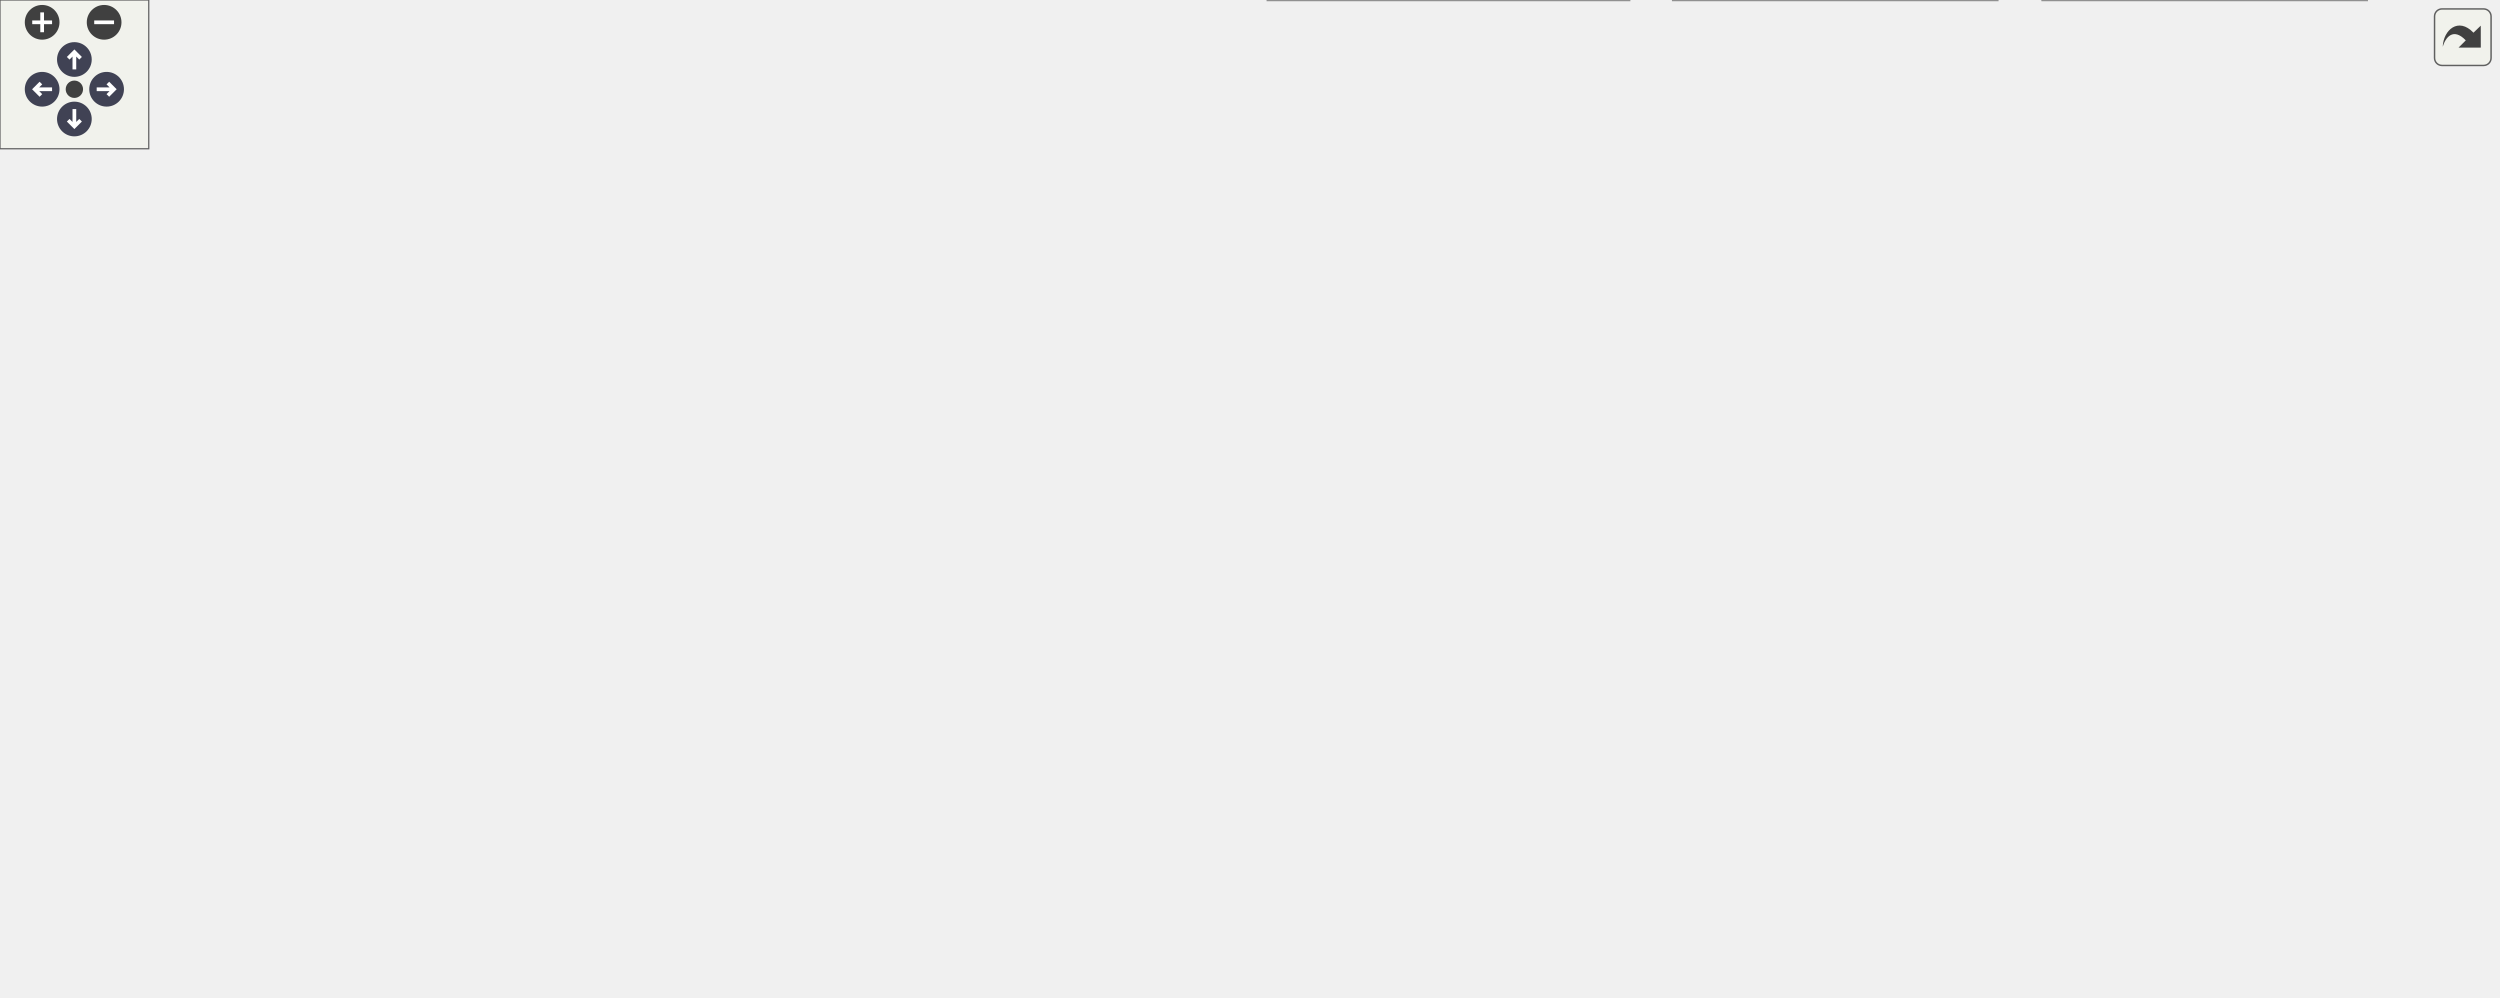
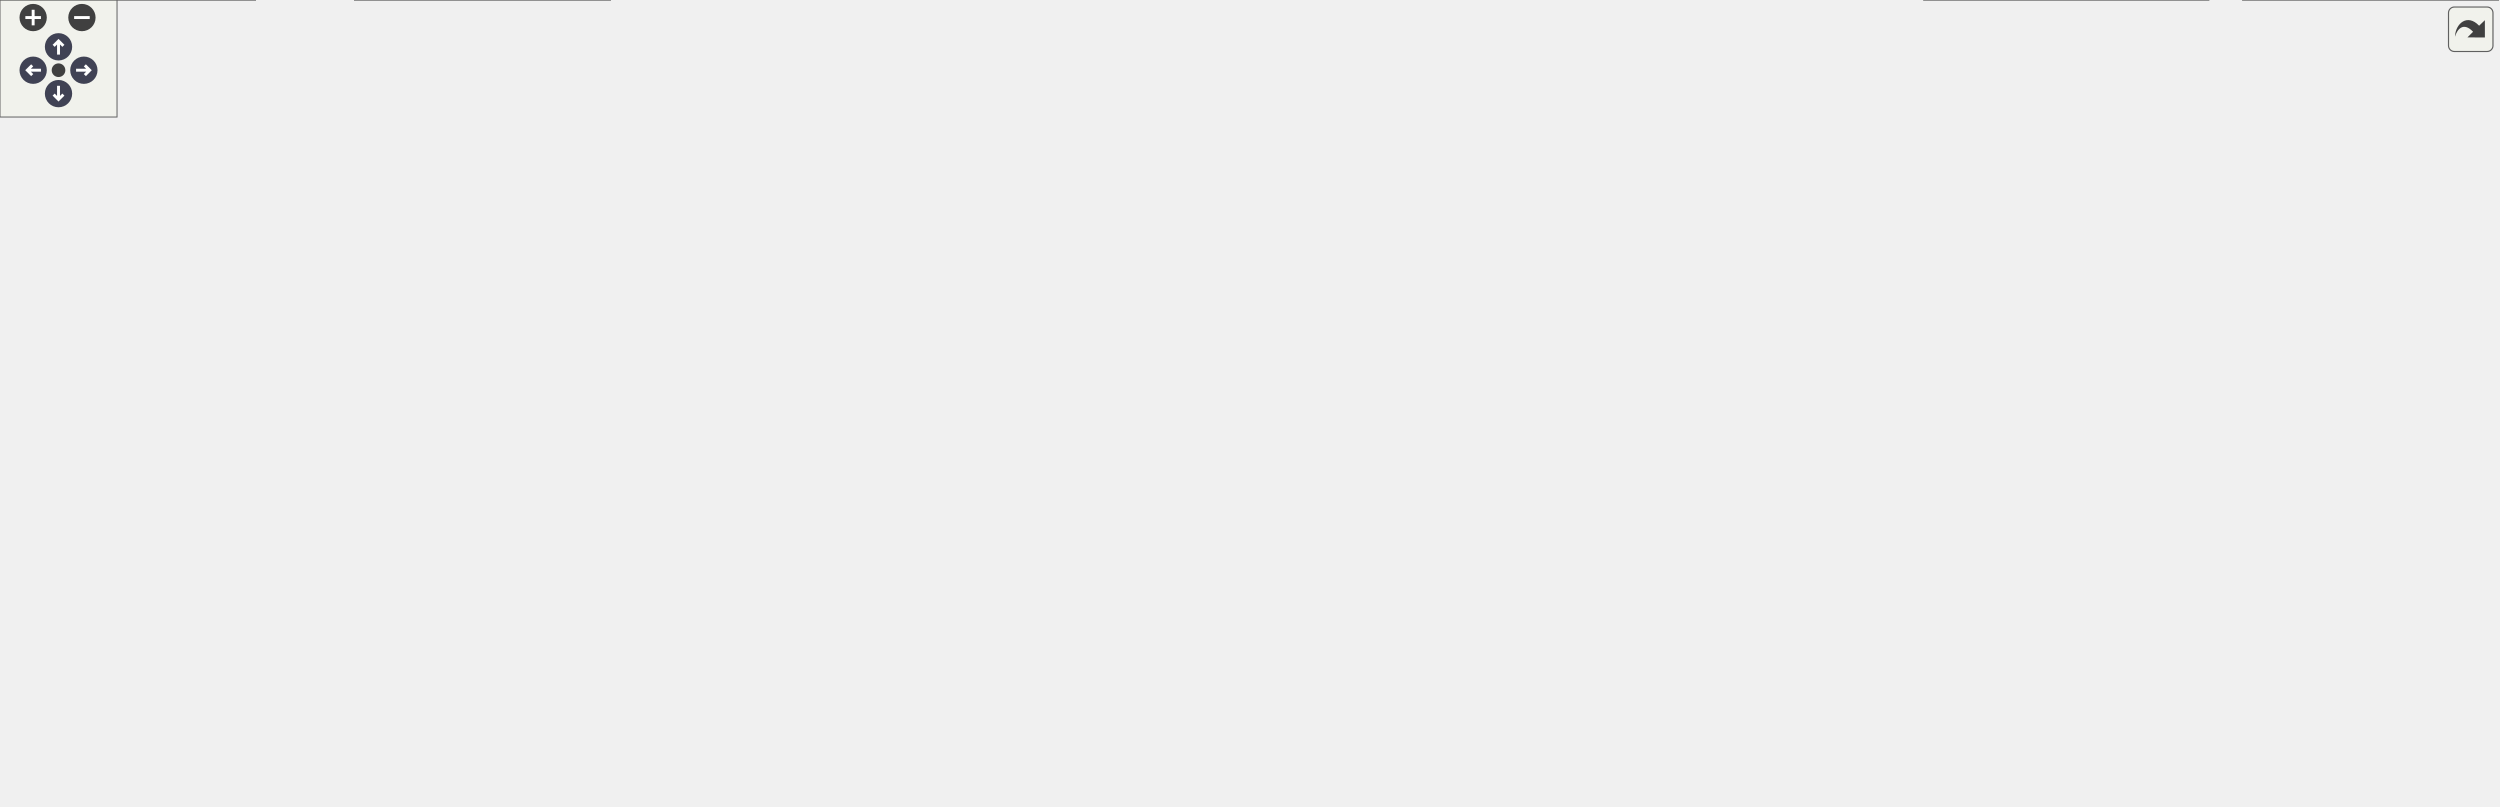
<svg xmlns="http://www.w3.org/2000/svg" xmlns:xlink="http://www.w3.org/1999/xlink" id="main" version="1.1" xml:space="preserve">
  <style type="text/css">
.node, .edge {opacity: 0.7;}
.node.selected, .edge.selected {opacity: 1;}
.edge:hover path { stroke: red; }
.edge:hover polygon { stroke: red; fill: red; }
</style>
  <defs>
    <circle id="rim" cx="0" cy="0" r="7" />
    <circle id="rim2" cx="0" cy="0" r="3.5" />
    <g id="zoomPlus">
      <use xlink:href="#rim" fill="#404040">
        <set attributeName="fill" to="#808080" begin="zoomplus.mouseover" end="zoomplus.mouseout" />
      </use>
      <path d="M-4,0h8M0,-4v8" fill="none" stroke="white" stroke-width="1.5" pointer-events="none" />
    </g>
    <g id="zoomMin">
      <use xlink:href="#rim" fill="#404040">
        <set attributeName="fill" to="#808080" begin="zoomminus.mouseover" end="zoomminus.mouseout" />
      </use>
      <path d="M-4,0h8" fill="none" stroke="white" stroke-width="1.5" pointer-events="none" />
    </g>
    <g id="arrowUp" transform="translate(30 24)">
      <use xlink:href="#rim" />
      <path pointer-events="none" fill="none" stroke="white" stroke-width="1.5" d="M0,-3.0v7 M-2.5,-0.5L0,-3.0L2.5,-0.5" />
    </g>
    <g id="arrowRight" transform="rotate(90) translate(36 -43)">
      <use xlink:href="#rim" />
      <path pointer-events="none" fill="none" stroke="white" stroke-width="1.5" d="M0,-3.0v7 M-2.5,-0.5L0,-3.0L2.5,-0.5" />
    </g>
    <g id="arrowDown" transform="rotate(180) translate(-30 -48)">
      <use xlink:href="#rim" />
      <path pointer-events="none" fill="none" stroke="white" stroke-width="1.5" d="M0,-3.0v7 M-2.5,-0.5L0,-3.0L2.5,-0.5" />
    </g>
    <g id="arrowLeft" transform="rotate(270) translate(-36 17)">
      <use xlink:href="#rim" />
      <path pointer-events="none" fill="none" stroke="white" stroke-width="1.5" d="M0,-3.0v7 M-2.5,-0.5L0,-3.0L2.5,-0.5" />
    </g>
    <g id="resetDef">
      <use xlink:href="#rim2" fill="#404040">
        <set attributeName="fill" to="#808080" begin="reset.mouseover" end="reset.mouseout" />
      </use>
    </g>
  </defs>
  <svg id="graph" class="graph">
    <g id="viewport">
      <g id="Node000001" class="node">
        <g id="a_Node000001">
          <a xlink:title="Authoritative forward declaration header.">
-             <polygon fill="#999999" stroke="#666666" points="650.88,-341.5 521.62,-341.5 521.62,-299.75 650.88,-299.75 650.88,-341.5" />
-             <text text-anchor="start" x="529.62" y="-328" font-family="Helvetica,sans-Serif" font-size="10.00">/github/workspace/include</text>
-             <text text-anchor="start" x="529.62" y="-316.75" font-family="Helvetica,sans-Serif" font-size="10.00">/fcarouge/typed_linear</text>
-             <text text-anchor="middle" x="586.25" y="-305.5" font-family="Helvetica,sans-Serif" font-size="10.00">_algebra_forward.hpp</text>
+             <polygon fill="#999999" stroke="#666666" points="992,-352.75 862.75,-352.75 862.75,-311 992,-311 992,-352.75" />
+             <text text-anchor="start" x="870.75" y="-339.25" font-family="Helvetica,sans-Serif" font-size="10.00">/github/workspace/include</text>
+             <text text-anchor="start" x="870.75" y="-328" font-family="Helvetica,sans-Serif" font-size="10.00">/fcarouge/typed_linear</text>
+             <text text-anchor="middle" x="927.38" y="-316.75" font-family="Helvetica,sans-Serif" font-size="10.00">_algebra_forward.hpp</text>
          </a>
        </g>
      </g>
      <g id="Node000002" class="node">
        <g id="a_Node000002">
          <a xlink:href="typed__linear__algebra_8hpp.xhtml" target="_top" xlink:title="Typed linear algebra implementation.">
-             <polygon fill="white" stroke="#666666" points="603.88,-186 474.62,-186 474.62,-144.25 603.88,-144.25 603.88,-186" />
-             <text text-anchor="start" x="482.62" y="-172.5" font-family="Helvetica,sans-Serif" font-size="10.00">/github/workspace/include</text>
-             <text text-anchor="start" x="482.62" y="-161.25" font-family="Helvetica,sans-Serif" font-size="10.00">/fcarouge/typed_linear</text>
-             <text text-anchor="middle" x="539.25" y="-150" font-family="Helvetica,sans-Serif" font-size="10.00">_algebra.hpp</text>
+             <polygon fill="white" stroke="#666666" points="852,-197.25 722.75,-197.25 722.75,-155.5 852,-155.5 852,-197.25" />
+             <text text-anchor="start" x="730.75" y="-183.75" font-family="Helvetica,sans-Serif" font-size="10.00">/github/workspace/include</text>
+             <text text-anchor="start" x="730.75" y="-172.5" font-family="Helvetica,sans-Serif" font-size="10.00">/fcarouge/typed_linear</text>
+             <text text-anchor="middle" x="787.38" y="-161.25" font-family="Helvetica,sans-Serif" font-size="10.00">_algebra.hpp</text>
          </a>
        </g>
      </g>
      <g id="edge1_Node000001_Node000002" class="edge">
        <g id="a_edge1_Node000001_Node000002">
          <a xlink:title=" ">
-             <path fill="none" stroke="#63b8ff" d="M569.91,-289.3C566,-281.17 562.13,-272.27 559.25,-263.75 550.44,-237.69 544.86,-206.34 541.89,-186.33" />
-             <polygon fill="#63b8ff" stroke="#63b8ff" points="566.71,-290.71 574.31,-298.09 572.97,-287.58 566.71,-290.71" />
-           </a>
-         </g>
-       </g>
-       <g id="Node000014" class="node">
-         <g id="a_Node000014">
+             <path fill="none" stroke="#63b8ff" d="M886.03,-304C874.46,-295.47 862.34,-285.5 852.38,-275 829.68,-251.07 809.68,-218.33 798.05,-197.52" />
+             <polygon fill="#63b8ff" stroke="#63b8ff" points="883.73,-306.66 893.9,-309.63 887.8,-300.97 883.73,-306.66" />
+           </a>
+         </g>
+       </g>
+       <g id="Node000016" class="node">
+         <g id="a_Node000016">
          <a xlink:href="utility_8hpp.xhtml" target="_top" xlink:title=" ">
-             <polygon fill="white" stroke="#666666" points="700.75,-263.75 567.75,-263.75 567.75,-222 700.75,-222 700.75,-263.75" />
-             <text text-anchor="start" x="575.75" y="-250.25" font-family="Helvetica,sans-Serif" font-size="10.00">/github/workspace/include</text>
-             <text text-anchor="start" x="575.75" y="-239" font-family="Helvetica,sans-Serif" font-size="10.00">/fcarouge/typed_linear</text>
-             <text text-anchor="middle" x="634.25" y="-227.75" font-family="Helvetica,sans-Serif" font-size="10.00">_algebra_internal/utility.hpp</text>
-           </a>
-         </g>
-       </g>
-       <g id="edge19_Node000001_Node000014" class="edge">
-         <g id="a_edge19_Node000001_Node000014">
-           <a xlink:title=" ">
-             <path fill="none" stroke="#63b8ff" d="M605.23,-289.68C610.63,-281.14 616.4,-272.05 621.35,-264.23" />
-             <polygon fill="#63b8ff" stroke="#63b8ff" points="602.32,-287.73 599.92,-298.05 608.23,-291.47 602.32,-287.73" />
+             <polygon fill="white" stroke="#666666" points="993.88,-275 860.88,-275 860.88,-233.25 993.88,-233.25 993.88,-275" />
+             <text text-anchor="start" x="868.88" y="-261.5" font-family="Helvetica,sans-Serif" font-size="10.00">/github/workspace/include</text>
+             <text text-anchor="start" x="868.88" y="-250.25" font-family="Helvetica,sans-Serif" font-size="10.00">/fcarouge/typed_linear</text>
+             <text text-anchor="middle" x="927.38" y="-239" font-family="Helvetica,sans-Serif" font-size="10.00">_algebra_internal/utility.hpp</text>
+           </a>
+         </g>
+       </g>
+       <g id="edge22_Node000001_Node000016" class="edge">
+         <g id="a_edge22_Node000001_Node000016">
+           <a xlink:title=" ">
+             <path fill="none" stroke="#63b8ff" d="M927.38,-299.25C927.38,-291.21 927.38,-282.79 927.38,-275.48" />
+             <polygon fill="#63b8ff" stroke="#63b8ff" points="923.88,-299.06 927.38,-309.06 930.88,-299.06 923.88,-299.06" />
+           </a>
+         </g>
+       </g>
+       <g id="Node000018" class="node">
+         <g id="a_Node000018">
+           <a xlink:href="nholthaus_8hpp.xhtml" target="_top" xlink:title="Quantities and units facade for the nholthaus/units implementation.">
+             <polygon fill="white" stroke="#666666" points="1224.62,-191.62 1060.12,-191.62 1060.12,-161.12 1224.62,-161.12 1224.62,-191.62" />
+             <text text-anchor="start" x="1068.12" y="-178.12" font-family="Helvetica,sans-Serif" font-size="10.00">/github/workspace/support</text>
+             <text text-anchor="middle" x="1142.38" y="-166.88" font-family="Helvetica,sans-Serif" font-size="10.00">/nholthaus/fcarouge/nholthaus.hpp</text>
+           </a>
+         </g>
+       </g>
+       <g id="edge25_Node000001_Node000018" class="edge">
+         <g id="a_edge25_Node000001_Node000018">
+           <a xlink:title=" ">
+             <path fill="none" stroke="#63b8ff" d="M964.74,-304.2C1010.36,-271.62 1085.9,-217.7 1121.97,-191.94" />
+             <polygon fill="#63b8ff" stroke="#63b8ff" points="962.82,-301.27 956.71,-309.93 966.89,-306.97 962.82,-301.27" />
          </a>
        </g>
      </g>
      <g id="Node000003" class="node">
        <g id="a_Node000003">
          <a xlink:href="typed__mdspan__product_8cpp.xhtml" target="_top" xlink:title=" ">
-             <polygon fill="white" stroke="#666666" points="146.5,-108.25 0,-108.25 0,-77.75 146.5,-77.75 146.5,-108.25" />
-             <text text-anchor="start" x="8" y="-94.75" font-family="Helvetica,sans-Serif" font-size="10.00">/github/workspace/benchmark</text>
-             <text text-anchor="middle" x="73.25" y="-83.5" font-family="Helvetica,sans-Serif" font-size="10.00">/typed_mdspan_product.cpp</text>
+             <polygon fill="white" stroke="#666666" points="571.62,-113.88 425.12,-113.88 425.12,-83.38 571.62,-83.38 571.62,-113.88" />
+             <text text-anchor="start" x="433.12" y="-100.38" font-family="Helvetica,sans-Serif" font-size="10.00">/github/workspace/benchmark</text>
+             <text text-anchor="middle" x="498.38" y="-89.12" font-family="Helvetica,sans-Serif" font-size="10.00">/typed_mdspan_product.cpp</text>
          </a>
        </g>
      </g>
      <g id="edge2_Node000002_Node000003" class="edge">
        <g id="a_edge2_Node000002_Node000003">
          <a xlink:title=" ">
-             <path fill="none" stroke="#63b8ff" d="M463.18,-153.69C385.64,-142.9 261.93,-125.28 155.25,-108.25 152.54,-107.82 149.78,-107.37 146.99,-106.91" />
-             <polygon fill="#63b8ff" stroke="#63b8ff" points="462.4,-157.11 472.78,-155.02 463.36,-150.18 462.4,-157.11" />
+             <path fill="none" stroke="#63b8ff" d="M711.58,-155.51C662.25,-142.58 599.01,-126 554.25,-114.27" />
+             <polygon fill="#63b8ff" stroke="#63b8ff" points="710.49,-158.84 721.05,-157.99 712.27,-152.07 710.49,-158.84" />
          </a>
        </g>
      </g>
      <g id="Node000004" class="node">
        <g id="a_Node000004">
          <a xlink:href="typed__mdspan__tupled__product_8cpp.xhtml" target="_top" xlink:title=" ">
-             <polygon fill="white" stroke="#666666" points="333.75,-108.25 164.75,-108.25 164.75,-77.75 333.75,-77.75 333.75,-108.25" />
-             <text text-anchor="start" x="172.75" y="-94.75" font-family="Helvetica,sans-Serif" font-size="10.00">/github/workspace/benchmark</text>
-             <text text-anchor="middle" x="249.25" y="-83.5" font-family="Helvetica,sans-Serif" font-size="10.00">/typed_mdspan_tupled_product.cpp</text>
+             <polygon fill="white" stroke="#666666" points="758.88,-113.88 589.88,-113.88 589.88,-83.38 758.88,-83.38 758.88,-113.88" />
+             <text text-anchor="start" x="597.88" y="-100.38" font-family="Helvetica,sans-Serif" font-size="10.00">/github/workspace/benchmark</text>
+             <text text-anchor="middle" x="674.38" y="-89.12" font-family="Helvetica,sans-Serif" font-size="10.00">/typed_mdspan_tupled_product.cpp</text>
          </a>
        </g>
      </g>
      <g id="edge3_Node000002_Node000004" class="edge">
        <g id="a_edge3_Node000002_Node000004">
          <a xlink:title=" ">
-             <path fill="none" stroke="#63b8ff" d="M463.26,-145.75C415.5,-134.2 354.73,-119.51 310.15,-108.73" />
-             <polygon fill="#63b8ff" stroke="#63b8ff" points="462.15,-149.08 472.7,-148.03 463.8,-142.28 462.15,-149.08" />
+             <path fill="none" stroke="#63b8ff" d="M747.75,-148.81C730.41,-137.19 710.75,-124.01 696.14,-114.21" />
+             <polygon fill="#63b8ff" stroke="#63b8ff" points="745.58,-151.57 755.84,-154.23 749.48,-145.76 745.58,-151.57" />
          </a>
        </g>
      </g>
      <g id="Node000005" class="node">
        <g id="a_Node000005">
          <a xlink:href="au__eigen_2fcarouge_2linalg_8hpp.xhtml" target="_top" xlink:title="Indexed-based linear algebra with Au with Eigen implementations.">
-             <polygon fill="white" stroke="#666666" points="191.25,-36.12 49.25,-36.12 49.25,-5.62 191.25,-5.62 191.25,-36.12" />
-             <text text-anchor="start" x="57.25" y="-22.62" font-family="Helvetica,sans-Serif" font-size="10.00">/github/workspace/support</text>
-             <text text-anchor="middle" x="120.25" y="-11.38" font-family="Helvetica,sans-Serif" font-size="10.00">/au_eigen/fcarouge/linalg.hpp</text>
+             <polygon fill="white" stroke="#666666" points="666.38,-36.12 524.38,-36.12 524.38,-5.62 666.38,-5.62 666.38,-36.12" />
+             <text text-anchor="start" x="532.38" y="-22.62" font-family="Helvetica,sans-Serif" font-size="10.00">/github/workspace/support</text>
+             <text text-anchor="middle" x="595.38" y="-11.38" font-family="Helvetica,sans-Serif" font-size="10.00">/au_eigen/fcarouge/linalg.hpp</text>
          </a>
        </g>
      </g>
      <g id="edge4_Node000002_Node000005" class="edge">
        <g id="a_edge4_Node000002_Node000005">
          <a xlink:title=" ">
-             <path fill="none" stroke="#63b8ff" d="M463.63,-145.13C435.13,-136.22 403.13,-124.03 376.25,-108.25 358.74,-97.98 360.17,-87.28 342.25,-77.75 340.4,-76.77 244.53,-52.8 179.39,-36.58" />
-             <polygon fill="#63b8ff" stroke="#63b8ff" points="462.33,-148.39 472.92,-147.94 464.36,-141.69 462.33,-148.39" />
+             <path fill="none" stroke="#63b8ff" d="M788.7,-143.88C787.89,-122.75 783.35,-95.63 767.38,-77.75 759.21,-68.62 697.13,-49.87 649.87,-36.61" />
+             <polygon fill="#63b8ff" stroke="#63b8ff" points="785.19,-143.73 788.79,-153.69 792.19,-143.66 785.19,-143.73" />
          </a>
        </g>
      </g>
      <g id="Node000006" class="node">
        <g id="a_Node000006">
          <a xlink:href="au__std_2fcarouge_2linalg_8hpp.xhtml" target="_top" xlink:title="Indexed-based linear algebra with Au with std::linalg implementations.">
-             <polygon fill="white" stroke="#666666" points="1007.38,-108.25 875.12,-108.25 875.12,-77.75 1007.38,-77.75 1007.38,-108.25" />
-             <text text-anchor="start" x="883.12" y="-94.75" font-family="Helvetica,sans-Serif" font-size="10.00">/github/workspace/support</text>
-             <text text-anchor="middle" x="941.25" y="-83.5" font-family="Helvetica,sans-Serif" font-size="10.00">/au_std/fcarouge/linalg.hpp</text>
+             <polygon fill="white" stroke="#666666" points="407.5,-113.88 275.25,-113.88 275.25,-83.38 407.5,-83.38 407.5,-113.88" />
+             <text text-anchor="start" x="283.25" y="-100.38" font-family="Helvetica,sans-Serif" font-size="10.00">/github/workspace/support</text>
+             <text text-anchor="middle" x="341.38" y="-89.12" font-family="Helvetica,sans-Serif" font-size="10.00">/au_std/fcarouge/linalg.hpp</text>
          </a>
        </g>
      </g>
      <g id="edge5_Node000002_Node000006" class="edge">
        <g id="a_edge5_Node000002_Node000006">
          <a xlink:title=" ">
-             <path fill="none" stroke="#63b8ff" d="M615.28,-143.96C724.29,-122.02 754.84,-125.45 861.25,-108.25 865.71,-107.53 870.3,-106.77 874.92,-105.98" />
-             <polygon fill="#63b8ff" stroke="#63b8ff" points="614.7,-140.5 605.6,-145.93 616.1,-147.36 614.7,-140.5" />
+             <path fill="none" stroke="#63b8ff" d="M711.07,-166.37C635.76,-156.89 517.54,-140.46 416.38,-119.5 409.12,-118 401.52,-116.22 394.06,-114.36" />
+             <polygon fill="#63b8ff" stroke="#63b8ff" points="710.46,-169.82 720.82,-167.58 711.33,-162.87 710.46,-169.82" />
          </a>
        </g>
      </g>
      <g id="Node000007" class="node">
        <g id="a_Node000007">
          <a xlink:href="eigen_8hpp.xhtml" target="_top" xlink:title="Linear algebra facade for Eigen3 third party implementation.">
-             <polygon fill="white" stroke="#666666" points="558.62,-108.25 427.88,-108.25 427.88,-77.75 558.62,-77.75 558.62,-108.25" />
-             <text text-anchor="start" x="435.88" y="-94.75" font-family="Helvetica,sans-Serif" font-size="10.00">/github/workspace/support</text>
-             <text text-anchor="middle" x="493.25" y="-83.5" font-family="Helvetica,sans-Serif" font-size="10.00">/eigen/fcarouge/eigen.hpp</text>
+             <polygon fill="white" stroke="#666666" points="945.75,-113.88 815,-113.88 815,-83.38 945.75,-83.38 945.75,-113.88" />
+             <text text-anchor="start" x="823" y="-100.38" font-family="Helvetica,sans-Serif" font-size="10.00">/github/workspace/support</text>
+             <text text-anchor="middle" x="880.38" y="-89.12" font-family="Helvetica,sans-Serif" font-size="10.00">/eigen/fcarouge/eigen.hpp</text>
          </a>
        </g>
      </g>
      <g id="edge6_Node000002_Node000007" class="edge">
        <g id="a_edge6_Node000002_Node000007">
          <a xlink:title=" ">
-             <path fill="none" stroke="#63b8ff" d="M519.75,-134.4C513.86,-125.42 507.65,-115.96 502.73,-108.45" />
-             <polygon fill="#63b8ff" stroke="#63b8ff" points="516.7,-136.13 525.11,-142.58 522.56,-132.3 516.7,-136.13" />
+             <path fill="none" stroke="#63b8ff" d="M821.18,-147.84C835.15,-136.46 850.77,-123.73 862.46,-114.21" />
+             <polygon fill="#63b8ff" stroke="#63b8ff" points="819.01,-145.09 813.47,-154.12 823.43,-150.52 819.01,-145.09" />
          </a>
        </g>
      </g>
      <g id="Node000009" class="node">
        <g id="a_Node000009">
          <a xlink:href="eigexed_2fcarouge_2linalg_8hpp.xhtml" target="_top" xlink:title="Scalar type linear algebra with Eigen implementation.">
-             <polygon fill="white" stroke="#666666" points="345.25,-36.12 209.25,-36.12 209.25,-5.62 345.25,-5.62 345.25,-36.12" />
-             <text text-anchor="start" x="217.25" y="-22.62" font-family="Helvetica,sans-Serif" font-size="10.00">/github/workspace/support</text>
-             <text text-anchor="middle" x="277.25" y="-11.38" font-family="Helvetica,sans-Serif" font-size="10.00">/eigexed/fcarouge/linalg.hpp</text>
-           </a>
-         </g>
-       </g>
-       <g id="edge12_Node000002_Node000009" class="edge">
-         <g id="a_edge12_Node000002_Node000009">
-           <a xlink:title=" ">
-             <path fill="none" stroke="#63b8ff" d="M479.96,-139.09C460.25,-130.1 438.45,-119.41 419.25,-108.25 398.99,-96.48 396.03,-90.3 376.25,-77.75 352.75,-62.84 325.11,-47.41 305.01,-36.55" />
-             <polygon fill="#63b8ff" stroke="#63b8ff" points="478.42,-142.24 488.97,-143.15 481.29,-135.86 478.42,-142.24" />
+             <polygon fill="white" stroke="#666666" points="968.38,-36.12 832.38,-36.12 832.38,-5.62 968.38,-5.62 968.38,-36.12" />
+             <text text-anchor="start" x="840.38" y="-22.62" font-family="Helvetica,sans-Serif" font-size="10.00">/github/workspace/support</text>
+             <text text-anchor="middle" x="900.38" y="-11.38" font-family="Helvetica,sans-Serif" font-size="10.00">/eigexed/fcarouge/linalg.hpp</text>
+           </a>
+         </g>
+       </g>
+       <g id="edge13_Node000002_Node000009" class="edge">
+         <g id="a_edge13_Node000002_Node000009">
+           <a xlink:title=" ">
+             <path fill="none" stroke="#63b8ff" d="M863.07,-154.43C904.45,-142.23 948.49,-127.67 954.38,-119.5 965.22,-104.44 961.33,-94.95 954.38,-77.75 947.6,-60.99 933.12,-46.47 920.86,-36.43" />
+             <polygon fill="#63b8ff" stroke="#63b8ff" points="862.14,-151.06 853.52,-157.22 864.1,-157.78 862.14,-151.06" />
          </a>
        </g>
      </g>
      <g id="Node000010" class="node">
        <g id="a_Node000010">
          <a xlink:href="mp__units__eigen_2fcarouge_2linalg_8hpp.xhtml" target="_top" xlink:title="Indexed-based linear algebra with mp-units with Eigen implementations.">
-             <polygon fill="white" stroke="#666666" points="805.62,-41.75 674.88,-41.75 674.88,0 805.62,0 805.62,-41.75" />
-             <text text-anchor="start" x="682.88" y="-28.25" font-family="Helvetica,sans-Serif" font-size="10.00">/github/workspace/support</text>
-             <text text-anchor="start" x="682.88" y="-17" font-family="Helvetica,sans-Serif" font-size="10.00">/mp_units_eigen/fcarouge</text>
-             <text text-anchor="middle" x="740.25" y="-5.75" font-family="Helvetica,sans-Serif" font-size="10.00">/linalg.hpp</text>
-           </a>
-         </g>
-       </g>
-       <g id="edge16_Node000002_Node000010" class="edge">
-         <g id="a_edge16_Node000002_Node000010">
-           <a xlink:title=" ">
-             <path fill="none" stroke="#63b8ff" d="M572.62,-136.67C594.3,-119.2 623.43,-96.43 650.25,-77.75 668.21,-65.24 688.92,-52.29 705.94,-42.01" />
-             <polygon fill="#63b8ff" stroke="#63b8ff" points="570.55,-133.83 564.99,-142.85 574.96,-139.27 570.55,-133.83" />
+             <polygon fill="white" stroke="#666666" points="312.75,-41.75 182,-41.75 182,0 312.75,0 312.75,-41.75" />
+             <text text-anchor="start" x="190" y="-28.25" font-family="Helvetica,sans-Serif" font-size="10.00">/github/workspace/support</text>
+             <text text-anchor="start" x="190" y="-17" font-family="Helvetica,sans-Serif" font-size="10.00">/mp_units_eigen/fcarouge</text>
+             <text text-anchor="middle" x="247.38" y="-5.75" font-family="Helvetica,sans-Serif" font-size="10.00">/linalg.hpp</text>
+           </a>
+         </g>
+       </g>
+       <g id="edge17_Node000002_Node000010" class="edge">
+         <g id="a_edge17_Node000002_Node000010">
+           <a xlink:title=" ">
+             <path fill="none" stroke="#63b8ff" d="M711.17,-172.14C574.41,-165.63 298.48,-148.97 266.38,-119.5 245.13,-100 243.52,-64.4 244.97,-42" />
+             <polygon fill="#63b8ff" stroke="#63b8ff" points="710.7,-175.62 720.86,-172.6 711.03,-168.63 710.7,-175.62" />
          </a>
        </g>
      </g>
      <g id="Node000011" class="node">
        <g id="a_Node000011">
          <a xlink:href="nested__typed__eigen_2fcarouge_2linalg_8hpp.xhtml" target="_top" xlink:title="Scalar type nested linear algebra with Eigen implementation.">
-             <polygon fill="white" stroke="#666666" points="657.12,-41.75 511.38,-41.75 511.38,0 657.12,0 657.12,-41.75" />
-             <text text-anchor="start" x="519.38" y="-28.25" font-family="Helvetica,sans-Serif" font-size="10.00">/github/workspace/support</text>
-             <text text-anchor="start" x="519.38" y="-17" font-family="Helvetica,sans-Serif" font-size="10.00">/nested_typed_eigen/fcarouge</text>
-             <text text-anchor="middle" x="584.25" y="-5.75" font-family="Helvetica,sans-Serif" font-size="10.00">/linalg.hpp</text>
-           </a>
-         </g>
-       </g>
-       <g id="edge18_Node000002_Node000011" class="edge">
-         <g id="a_edge18_Node000002_Node000011">
-           <a xlink:title=" ">
-             <path fill="none" stroke="#63b8ff" d="M556.27,-133.86C560.33,-125.73 564.32,-116.82 567.25,-108.25 574.77,-86.27 579.35,-59.94 581.83,-42.17" />
-             <polygon fill="#63b8ff" stroke="#63b8ff" points="553.21,-132.17 551.69,-142.66 559.42,-135.41 553.21,-132.17" />
+             <polygon fill="white" stroke="#666666" points="1132.25,-41.75 986.5,-41.75 986.5,0 1132.25,0 1132.25,-41.75" />
+             <text text-anchor="start" x="994.5" y="-28.25" font-family="Helvetica,sans-Serif" font-size="10.00">/github/workspace/support</text>
+             <text text-anchor="start" x="994.5" y="-17" font-family="Helvetica,sans-Serif" font-size="10.00">/nested_typed_eigen/fcarouge</text>
+             <text text-anchor="middle" x="1059.38" y="-5.75" font-family="Helvetica,sans-Serif" font-size="10.00">/linalg.hpp</text>
+           </a>
+         </g>
+       </g>
+       <g id="edge19_Node000002_Node000011" class="edge">
+         <g id="a_edge19_Node000002_Node000011">
+           <a xlink:title=" ">
+             <path fill="none" stroke="#63b8ff" d="M863.42,-154.36C909.69,-141.21 961.72,-125.63 971.38,-119.5 1003.35,-99.19 1030.86,-64.17 1046.25,-42.06" />
+             <polygon fill="#63b8ff" stroke="#63b8ff" points="862.55,-150.97 853.88,-157.06 864.45,-157.7 862.55,-150.97" />
          </a>
        </g>
      </g>
      <g id="Node000012" class="node">
        <g id="a_Node000012">
-           <a xlink:href="mp__units_8hpp.xhtml" target="_top" xlink:title="Quantities and units facade for mp-units third party implementation.">
-             <polygon fill="white" stroke="#666666" points="819.25,-108.25 659.25,-108.25 659.25,-77.75 819.25,-77.75 819.25,-108.25" />
-             <text text-anchor="start" x="667.25" y="-94.75" font-family="Helvetica,sans-Serif" font-size="10.00">/github/workspace/support</text>
-             <text text-anchor="middle" x="739.25" y="-83.5" font-family="Helvetica,sans-Serif" font-size="10.00">/mp_units/fcarouge/mp_units.hpp</text>
-           </a>
-         </g>
-       </g>
-       <g id="edge13_Node000002_Node000012" class="edge">
-         <g id="a_edge13_Node000002_Node000012">
-           <a xlink:title=" ">
-             <path fill="none" stroke="#63b8ff" d="M607.85,-140.07C637.61,-129.64 671.5,-117.75 697.41,-108.67" />
-             <polygon fill="#63b8ff" stroke="#63b8ff" points="606.81,-136.73 598.53,-143.34 609.12,-143.34 606.81,-136.73" />
+           <a xlink:href="nholthaus__eigen_2fcarouge_2linalg_8hpp.xhtml" target="_top" xlink:title="Indexed-based linear algebra with nholthaus/units with Eigen implementations.">
+             <polygon fill="white" stroke="#666666" points="1280.75,-41.75 1150,-41.75 1150,0 1280.75,0 1280.75,-41.75" />
+             <text text-anchor="start" x="1158" y="-28.25" font-family="Helvetica,sans-Serif" font-size="10.00">/github/workspace/support</text>
+             <text text-anchor="start" x="1158" y="-17" font-family="Helvetica,sans-Serif" font-size="10.00">/nholthaus_eigen/fcarouge</text>
+             <text text-anchor="middle" x="1215.38" y="-5.75" font-family="Helvetica,sans-Serif" font-size="10.00">/linalg.hpp</text>
+           </a>
+         </g>
+       </g>
+       <g id="edge20_Node000002_Node000012" class="edge">
+         <g id="a_edge20_Node000002_Node000012">
+           <a xlink:title=" ">
+             <path fill="none" stroke="#63b8ff" d="M863.23,-155.14C928.72,-139.54 950.18,-145.77 1008.38,-119.5 1037.98,-106.13 1039.64,-92.91 1068.38,-77.75 1094.69,-63.86 1125.25,-51.67 1151.66,-42.25" />
+             <polygon fill="#63b8ff" stroke="#63b8ff" points="862.66,-151.68 853.79,-157.48 864.34,-158.47 862.66,-151.68" />
          </a>
        </g>
      </g>
      <g id="Node000013" class="node">
        <g id="a_Node000013">
+           <a xlink:href="mp__units_8hpp.xhtml" target="_top" xlink:title="Quantities and units facade for mp-units third party implementation.">
+             <polygon fill="white" stroke="#666666" points="219.38,-113.88 59.38,-113.88 59.38,-83.38 219.38,-83.38 219.38,-113.88" />
+             <text text-anchor="start" x="67.38" y="-100.38" font-family="Helvetica,sans-Serif" font-size="10.00">/github/workspace/support</text>
+             <text text-anchor="middle" x="139.38" y="-89.12" font-family="Helvetica,sans-Serif" font-size="10.00">/mp_units/fcarouge/mp_units.hpp</text>
+           </a>
+         </g>
+       </g>
+       <g id="edge14_Node000002_Node000013" class="edge">
+         <g id="a_edge14_Node000002_Node000013">
+           <a xlink:title=" ">
+             <path fill="none" stroke="#63b8ff" d="M710.93,-170.29C603.76,-162.56 402.95,-145.9 233.38,-119.5 223.98,-118.04 214.11,-116.24 204.44,-114.33" />
+             <polygon fill="#63b8ff" stroke="#63b8ff" points="710.53,-173.77 720.76,-170.99 711.03,-166.78 710.53,-173.77" />
+           </a>
+         </g>
+       </g>
+       <g id="Node000014" class="node">
+         <g id="a_Node000014">
          <a xlink:href="mp__units__std_2fcarouge_2linalg_8hpp.xhtml" target="_top" xlink:title="Indexed-based linear algebra with mp-units with Eigen implementations.">
-             <polygon fill="white" stroke="#666666" points="954.62,-41.75 823.88,-41.75 823.88,0 954.62,0 954.62,-41.75" />
-             <text text-anchor="start" x="831.88" y="-28.25" font-family="Helvetica,sans-Serif" font-size="10.00">/github/workspace/support</text>
-             <text text-anchor="start" x="831.88" y="-17" font-family="Helvetica,sans-Serif" font-size="10.00">/mp_units_std/fcarouge</text>
-             <text text-anchor="middle" x="889.25" y="-5.75" font-family="Helvetica,sans-Serif" font-size="10.00">/linalg.hpp</text>
-           </a>
-         </g>
-       </g>
-       <g id="edge17_Node000002_Node000013" class="edge">
-         <g id="a_edge17_Node000002_Node000013">
-           <a xlink:title=" ">
-             <path fill="none" stroke="#63b8ff" d="M615.13,-144.09C710.75,-126.16 749.17,-157.93 828.25,-108.25 853.28,-92.53 870.95,-62.42 880.62,-42.24" />
-             <polygon fill="#63b8ff" stroke="#63b8ff" points="614.72,-140.6 605.62,-146.02 616.12,-147.46 614.72,-140.6" />
+             <polygon fill="white" stroke="#666666" points="130.75,-41.75 0,-41.75 0,0 130.75,0 130.75,-41.75" />
+             <text text-anchor="start" x="8" y="-28.25" font-family="Helvetica,sans-Serif" font-size="10.00">/github/workspace/support</text>
+             <text text-anchor="start" x="8" y="-17" font-family="Helvetica,sans-Serif" font-size="10.00">/mp_units_std/fcarouge</text>
+             <text text-anchor="middle" x="65.38" y="-5.75" font-family="Helvetica,sans-Serif" font-size="10.00">/linalg.hpp</text>
+           </a>
+         </g>
+       </g>
+       <g id="edge18_Node000002_Node000014" class="edge">
+         <g id="a_edge18_Node000002_Node000014">
+           <a xlink:title=" ">
+             <path fill="none" stroke="#63b8ff" d="M710.84,-175.32C531.26,-174.39 94.6,-167.21 50.38,-119.5 31.14,-98.75 42.93,-64.19 53.74,-42.25" />
+             <polygon fill="#63b8ff" stroke="#63b8ff" points="710.76,-178.82 720.78,-175.37 710.8,-171.82 710.76,-178.82" />
+           </a>
+         </g>
+       </g>
+       <g id="Node000015" class="node">
+         <g id="a_Node000015">
+           <a xlink:href="nholthaus__std_2fcarouge_2linalg_8hpp.xhtml" target="_top" xlink:title="Indexed-based linear algebra with nholthaus/units with std::linalg implementations.">
+             <polygon fill="white" stroke="#666666" points="1207.75,-119.5 1077,-119.5 1077,-77.75 1207.75,-77.75 1207.75,-119.5" />
+             <text text-anchor="start" x="1085" y="-106" font-family="Helvetica,sans-Serif" font-size="10.00">/github/workspace/support</text>
+             <text text-anchor="start" x="1085" y="-94.75" font-family="Helvetica,sans-Serif" font-size="10.00">/nholthaus_std/fcarouge</text>
+             <text text-anchor="middle" x="1142.38" y="-83.5" font-family="Helvetica,sans-Serif" font-size="10.00">/linalg.hpp</text>
+           </a>
+         </g>
+       </g>
+       <g id="edge21_Node000002_Node000015" class="edge">
+         <g id="a_edge21_Node000002_Node000015">
+           <a xlink:title=" ">
+             <path fill="none" stroke="#63b8ff" d="M863.43,-155.15C952.34,-135.85 977.7,-137.89 1063.38,-119.5 1067.66,-118.58 1072.07,-117.59 1076.5,-116.56" />
+             <polygon fill="#63b8ff" stroke="#63b8ff" points="862.76,-151.71 853.75,-157.28 864.27,-158.55 862.76,-151.71" />
          </a>
        </g>
      </g>
      <g id="edge7_Node000007_Node000005" class="edge">
        <g id="a_edge7_Node000007_Node000005">
          <a xlink:title=" ">
-             <path fill="none" stroke="#63b8ff" d="M416.39,-80.4C357.11,-71.08 273.21,-57.05 200.25,-41.75 192.83,-40.19 185.05,-38.43 177.38,-36.61" />
-             <polygon fill="#63b8ff" stroke="#63b8ff" points="415.61,-83.83 426.03,-81.91 416.7,-76.91 415.61,-83.83" />
+             <path fill="none" stroke="#63b8ff" d="M814.13,-80.02C764.46,-66.82 697.27,-48.96 650.51,-36.53" />
+             <polygon fill="#63b8ff" stroke="#63b8ff" points="813.06,-83.35 823.62,-82.54 814.86,-76.59 813.06,-83.35" />
          </a>
        </g>
      </g>
      <g id="Node000008" class="node">
        <g id="a_Node000008">
          <a xlink:href="eigen_2fcarouge_2linalg_8hpp.xhtml" target="_top" xlink:title=" ">
-             <polygon fill="white" stroke="#666666" points="493.62,-36.12 362.88,-36.12 362.88,-5.62 493.62,-5.62 493.62,-36.12" />
-             <text text-anchor="start" x="370.88" y="-22.62" font-family="Helvetica,sans-Serif" font-size="10.00">/github/workspace/support</text>
-             <text text-anchor="middle" x="428.25" y="-11.38" font-family="Helvetica,sans-Serif" font-size="10.00">/eigen/fcarouge/linalg.hpp</text>
+             <polygon fill="white" stroke="#666666" points="814.75,-36.12 684,-36.12 684,-5.62 814.75,-5.62 814.75,-36.12" />
+             <text text-anchor="start" x="692" y="-22.62" font-family="Helvetica,sans-Serif" font-size="10.00">/github/workspace/support</text>
+             <text text-anchor="middle" x="749.38" y="-11.38" font-family="Helvetica,sans-Serif" font-size="10.00">/eigen/fcarouge/linalg.hpp</text>
          </a>
        </g>
      </g>
      <g id="edge8_Node000007_Node000008" class="edge">
        <g id="a_edge8_Node000007_Node000008">
          <a xlink:title=" ">
-             <path fill="none" stroke="#63b8ff" d="M472.19,-69.28C462.18,-58.48 450.5,-45.88 441.7,-36.39" />
-             <polygon fill="#63b8ff" stroke="#63b8ff" points="469.39,-71.41 478.75,-76.36 474.52,-66.65 469.39,-71.41" />
+             <path fill="none" stroke="#63b8ff" d="M845.34,-77.37C823.03,-64.47 794.65,-48.06 774.56,-36.44" />
+             <polygon fill="#63b8ff" stroke="#63b8ff" points="843.4,-80.29 853.81,-82.26 846.9,-74.23 843.4,-80.29" />
          </a>
        </g>
      </g>
      <g id="edge9_Node000007_Node000009" class="edge">
        <g id="a_edge9_Node000007_Node000009">
          <a xlink:title=" ">
-             <path fill="none" stroke="#63b8ff" d="M437.23,-73.81C401.53,-62.22 355.87,-47.4 322.47,-36.56" />
-             <polygon fill="#63b8ff" stroke="#63b8ff" points="435.94,-77.07 446.53,-76.83 438.1,-70.42 435.94,-77.07" />
+             <path fill="none" stroke="#63b8ff" d="M887.15,-71.97C890.28,-60.12 893.88,-46.49 896.53,-36.44" />
+             <polygon fill="#63b8ff" stroke="#63b8ff" points="883.79,-70.99 884.62,-81.56 890.55,-72.78 883.79,-70.99" />
          </a>
        </g>
      </g>
      <g id="edge10_Node000007_Node000010" class="edge">
        <g id="a_edge10_Node000007_Node000010">
          <a xlink:title=" ">
-             <path fill="none" stroke="#63b8ff" d="M555.95,-74.2C592.17,-63.92 637.68,-51 674.42,-40.57" />
-             <polygon fill="#63b8ff" stroke="#63b8ff" points="555.15,-70.79 546.49,-76.89 557.06,-77.52 555.15,-70.79" />
+             <path fill="none" stroke="#63b8ff" d="M803.73,-83.43C791.59,-81.39 779.15,-79.42 767.38,-77.75 604.65,-54.72 412.09,-36.33 313.22,-27.52" />
+             <polygon fill="#63b8ff" stroke="#63b8ff" points="802.83,-86.83 813.27,-85.06 804.01,-79.93 802.83,-86.83" />
          </a>
        </g>
      </g>
      <g id="edge11_Node000007_Node000011" class="edge">
        <g id="a_edge11_Node000007_Node000011">
          <a xlink:title=" ">
-             <path fill="none" stroke="#63b8ff" d="M521.02,-70.6C532.72,-61.58 546.28,-51.14 557.83,-42.24" />
-             <polygon fill="#63b8ff" stroke="#63b8ff" points="519.09,-67.67 513.3,-76.55 523.36,-73.21 519.09,-67.67" />
-           </a>
-         </g>
-       </g>
-       <g id="edge14_Node000012_Node000010" class="edge">
-         <g id="a_edge14_Node000012_Node000010">
-           <a xlink:title=" ">
-             <path fill="none" stroke="#63b8ff" d="M739.62,-66.22C739.73,-58.31 739.85,-49.73 739.96,-42.24" />
-             <polygon fill="#63b8ff" stroke="#63b8ff" points="736.12,-65.91 739.48,-75.96 743.12,-66.01 736.12,-65.91" />
-           </a>
-         </g>
-       </g>
-       <g id="edge15_Node000012_Node000013" class="edge">
-         <g id="a_edge15_Node000012_Node000013">
-           <a xlink:title=" ">
-             <path fill="none" stroke="#63b8ff" d="M780.87,-72.54C801.11,-63.08 825.43,-51.71 845.9,-42.14" />
-             <polygon fill="#63b8ff" stroke="#63b8ff" points="779.64,-69.25 772.07,-76.66 782.61,-75.59 779.64,-69.25" />
-           </a>
-         </g>
-       </g>
-       <g id="edge21_Node000014_Node000002" class="edge">
-         <g id="a_edge21_Node000014_Node000002">
-           <a xlink:title=" ">
-             <path fill="none" stroke="#63b8ff" d="M599.81,-214.41C588.24,-205.19 575.54,-195.06 564.78,-186.48" />
-             <polygon fill="#63b8ff" stroke="#63b8ff" points="597.61,-217.13 607.61,-220.63 601.97,-211.66 597.61,-217.13" />
-           </a>
-         </g>
-       </g>
-       <g id="Node000015" class="node">
-         <g id="a_Node000015">
+             <path fill="none" stroke="#63b8ff" d="M925.31,-78.61C951.57,-67.5 984.68,-53.48 1011.44,-42.16" />
+             <polygon fill="#63b8ff" stroke="#63b8ff" points="924.13,-75.31 916.28,-82.43 926.86,-81.76 924.13,-75.31" />
+           </a>
+         </g>
+       </g>
+       <g id="edge12_Node000007_Node000012" class="edge">
+         <g id="a_edge12_Node000007_Node000012">
+           <a xlink:title=" ">
+             <path fill="none" stroke="#63b8ff" d="M957.18,-82.27C1009.3,-71.58 1079.68,-56.63 1141.38,-41.75 1144.09,-41.1 1146.86,-40.41 1149.65,-39.72" />
+             <polygon fill="#63b8ff" stroke="#63b8ff" points="956.6,-78.81 947.5,-84.24 958,-85.67 956.6,-78.81" />
+           </a>
+         </g>
+       </g>
+       <g id="edge15_Node000013_Node000010" class="edge">
+         <g id="a_edge15_Node000013_Node000010">
+           <a xlink:title=" ">
+             <path fill="none" stroke="#63b8ff" d="M169.27,-76.65C184.62,-65.89 203.24,-52.83 218.45,-42.16" />
+             <polygon fill="#63b8ff" stroke="#63b8ff" points="167.61,-73.54 161.44,-82.15 171.63,-79.27 167.61,-73.54" />
+           </a>
+         </g>
+       </g>
+       <g id="edge16_Node000013_Node000014" class="edge">
+         <g id="a_edge16_Node000013_Node000014">
+           <a xlink:title=" ">
+             <path fill="none" stroke="#63b8ff" d="M117.08,-74.8C106.93,-64.42 95.02,-52.23 85.19,-42.16" />
+             <polygon fill="#63b8ff" stroke="#63b8ff" points="114.56,-77.23 124.05,-81.94 119.57,-72.34 114.56,-77.23" />
+           </a>
+         </g>
+       </g>
+       <g id="edge24_Node000016_Node000002" class="edge">
+         <g id="a_edge24_Node000016_Node000002">
+           <a xlink:title=" ">
+             <path fill="none" stroke="#63b8ff" d="M879.89,-227.43C861.99,-217.74 841.88,-206.87 825,-197.73" />
+             <polygon fill="#63b8ff" stroke="#63b8ff" points="878.07,-230.42 888.53,-232.11 881.4,-224.27 878.07,-230.42" />
+           </a>
+         </g>
+       </g>
+       <g id="Node000017" class="node">
+         <g id="a_Node000017">
          <a xlink:href="mdspan__tuple__product_8cpp.xhtml" target="_top" xlink:title=" ">
-             <polygon fill="white" stroke="#666666" points="768.5,-180.38 622,-180.38 622,-149.88 768.5,-149.88 768.5,-180.38" />
-             <text text-anchor="start" x="630" y="-166.88" font-family="Helvetica,sans-Serif" font-size="10.00">/github/workspace/benchmark</text>
-             <text text-anchor="middle" x="695.25" y="-155.62" font-family="Helvetica,sans-Serif" font-size="10.00">/mdspan_tuple_product.cpp</text>
-           </a>
-         </g>
-       </g>
-       <g id="edge20_Node000014_Node000015" class="edge">
-         <g id="a_edge20_Node000014_Node000015">
-           <a xlink:title=" ">
-             <path fill="none" stroke="#63b8ff" d="M657.79,-212.64C666.67,-201.62 676.38,-189.56 683.69,-180.48" />
-             <polygon fill="#63b8ff" stroke="#63b8ff" points="655.09,-210.41 651.55,-220.4 660.54,-214.8 655.09,-210.41" />
+             <polygon fill="white" stroke="#666666" points="1016.62,-191.62 870.12,-191.62 870.12,-161.12 1016.62,-161.12 1016.62,-191.62" />
+             <text text-anchor="start" x="878.12" y="-178.12" font-family="Helvetica,sans-Serif" font-size="10.00">/github/workspace/benchmark</text>
+             <text text-anchor="middle" x="943.38" y="-166.88" font-family="Helvetica,sans-Serif" font-size="10.00">/mdspan_tuple_product.cpp</text>
+           </a>
+         </g>
+       </g>
+       <g id="edge23_Node000016_Node000017" class="edge">
+         <g id="a_edge23_Node000016_Node000017">
+           <a xlink:title=" ">
+             <path fill="none" stroke="#63b8ff" d="M934.04,-221.56C936.23,-211.19 938.56,-200.17 940.34,-191.73" />
+             <polygon fill="#63b8ff" stroke="#63b8ff" points="930.62,-220.84 931.98,-231.34 937.47,-222.28 930.62,-220.84" />
+           </a>
+         </g>
+       </g>
+       <g id="edge26_Node000018_Node000012" class="edge">
+         <g id="a_edge26_Node000018_Node000012">
+           <a xlink:title=" ">
+             <path fill="none" stroke="#63b8ff" d="M1182.78,-154.84C1195.98,-145.91 1209.1,-134.11 1216.38,-119.5 1228.54,-95.07 1225.01,-62.76 1220.71,-42.14" />
+             <polygon fill="#63b8ff" stroke="#63b8ff" points="1181.14,-151.74 1174.53,-160.02 1184.86,-157.67 1181.14,-151.74" />
+           </a>
+         </g>
+       </g>
+       <g id="edge27_Node000018_Node000015" class="edge">
+         <g id="a_edge27_Node000018_Node000015">
+           <a xlink:title=" ">
+             <path fill="none" stroke="#63b8ff" d="M1142.38,-149.39C1142.38,-139.75 1142.38,-128.97 1142.38,-119.91" />
+             <polygon fill="#63b8ff" stroke="#63b8ff" points="1138.88,-149.26 1142.38,-159.26 1145.88,-149.26 1138.88,-149.26" />
          </a>
        </g>
      </g>
    </g>
  </svg>
  <g id="navigator" transform="translate(0 0)" fill="#404254">
    <rect fill="#f2f5e9" fill-opacity="0.5" stroke="#606060" stroke-width=".5" x="0" y="0" width="60" height="60" />
    <use id="zoomplus" xlink:href="#zoomPlus" x="17" y="9" />
    <use id="zoomminus" xlink:href="#zoomMin" x="42" y="9" />
    <use id="reset" xlink:href="#resetDef" x="30" y="36" />
    <use id="arrowup" xlink:href="#arrowUp" x="0" y="0" />
    <use id="arrowright" xlink:href="#arrowRight" x="0" y="0" />
    <use id="arrowdown" xlink:href="#arrowDown" x="0" y="0" />
    <use id="arrowleft" xlink:href="#arrowLeft" x="0" y="0" />
  </g>
  <svg viewBox="0 0 15 15" width="100%" height="30px" preserveAspectRatio="xMaxYMin meet">
    <g id="arrow_out" transform="scale(0.3 0.3)">
      <a xlink:href="typed__linear__algebra__forward_8hpp__dep__incl_org.svg" target="_base">
        <rect id="button" ry="5" rx="5" y="6" x="6" height="38" width="38" fill="#f2f5e9" fill-opacity="0.5" stroke="#606060" stroke-width="1.0" />
        <path id="arrow" d="M 11.5,31.437 C 11.94,20.098 22.043,11.323 32.159,21.979 L 37.069,17.246 C 37.069,17.246 37.088,32 37.088,32 L 22.16,31.978 C 22.16,31.978 26.998,27.14 26.998,27.14 C 18.529,18.264 13.292,25.23 11.5,31.437 z" style="fill:#404040;" />
      </a>
    </g>
  </svg>
  <style type="text/css">

[data-mouse-over-selected='false'] { opacity: 0.7; }
[data-mouse-over-selected='true']  { opacity: 1.0; }

</style>
</svg>
